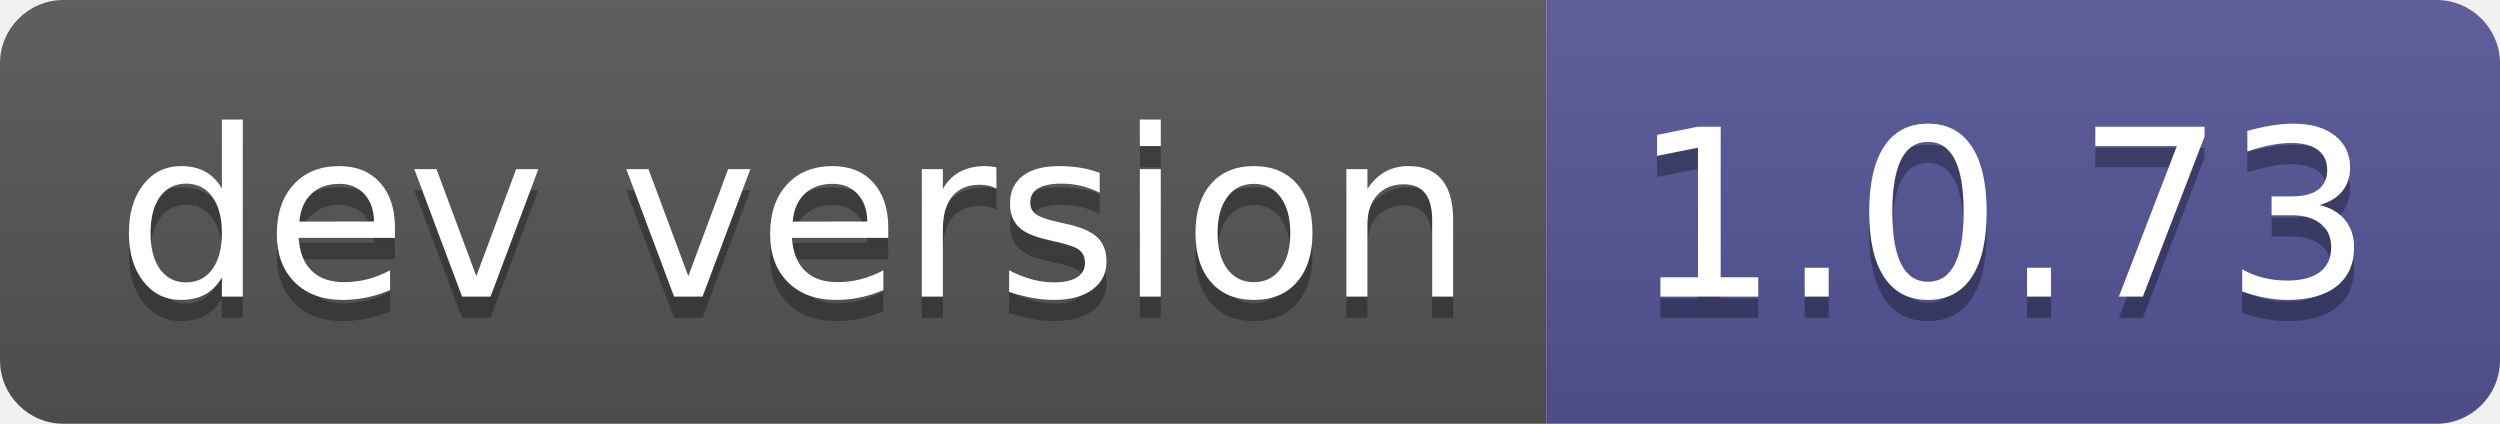
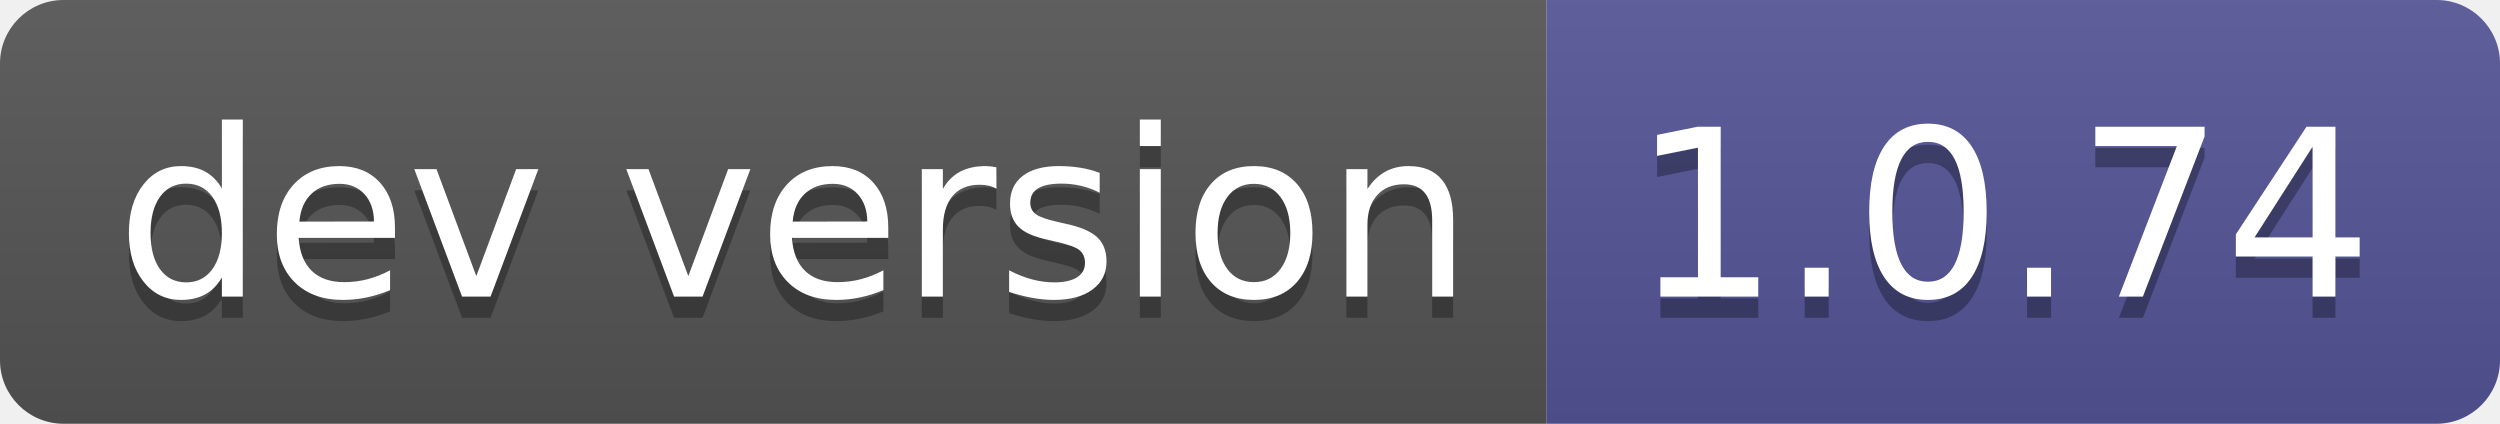
- <svg xmlns="http://www.w3.org/2000/svg" width="118" height="20" role="img" aria-label="dev version: 1.0.73">
+ <svg xmlns="http://www.w3.org/2000/svg" width="118" height="20" role="img" aria-label="dev version: 1.0.74">
  <linearGradient id="s" x2="0" y2="100%">
    <stop offset="0" stop-color="#bbb" stop-opacity=".1" />
    <stop offset="1" stop-opacity=".1" />
  </linearGradient>
  <clipPath id="r">
    <rect width="118" height="20" rx="3" fill="#fff" />
  </clipPath>
  <g clip-path="url(#r)">
    <rect width="73" height="20" fill="#555" />
    <rect x="73" width="45" height="20" fill="#535597" />
    <rect width="118" height="20" fill="url(#s)" />
  </g>
  <g fill="#fff" text-anchor="middle" font-family="Verdana,Geneva,DejaVu Sans,sans-serif" text-rendering="geometricPrecision" font-size="110">
    <text aria-hidden="true" x="375" y="150" fill="#010101" fill-opacity=".3" transform="scale(.1)" textLength="630">dev version</text>
    <text x="375" y="140" transform="scale(.1)" fill="#fff" textLength="630">dev version</text>
-     <text aria-hidden="true" x="945" y="150" fill="#010101" fill-opacity=".3" transform="scale(.1)" textLength="350">1.0.73</text>
-     <text x="945" y="140" transform="scale(.1)" fill="#fff" textLength="350">1.0.73</text>
+     <text aria-hidden="true" x="945" y="150" fill="#010101" fill-opacity=".3" transform="scale(.1)" textLength="350">1.0.74</text>
+     <text x="945" y="140" transform="scale(.1)" fill="#fff" textLength="350">1.0.74</text>
  </g>
</svg>
